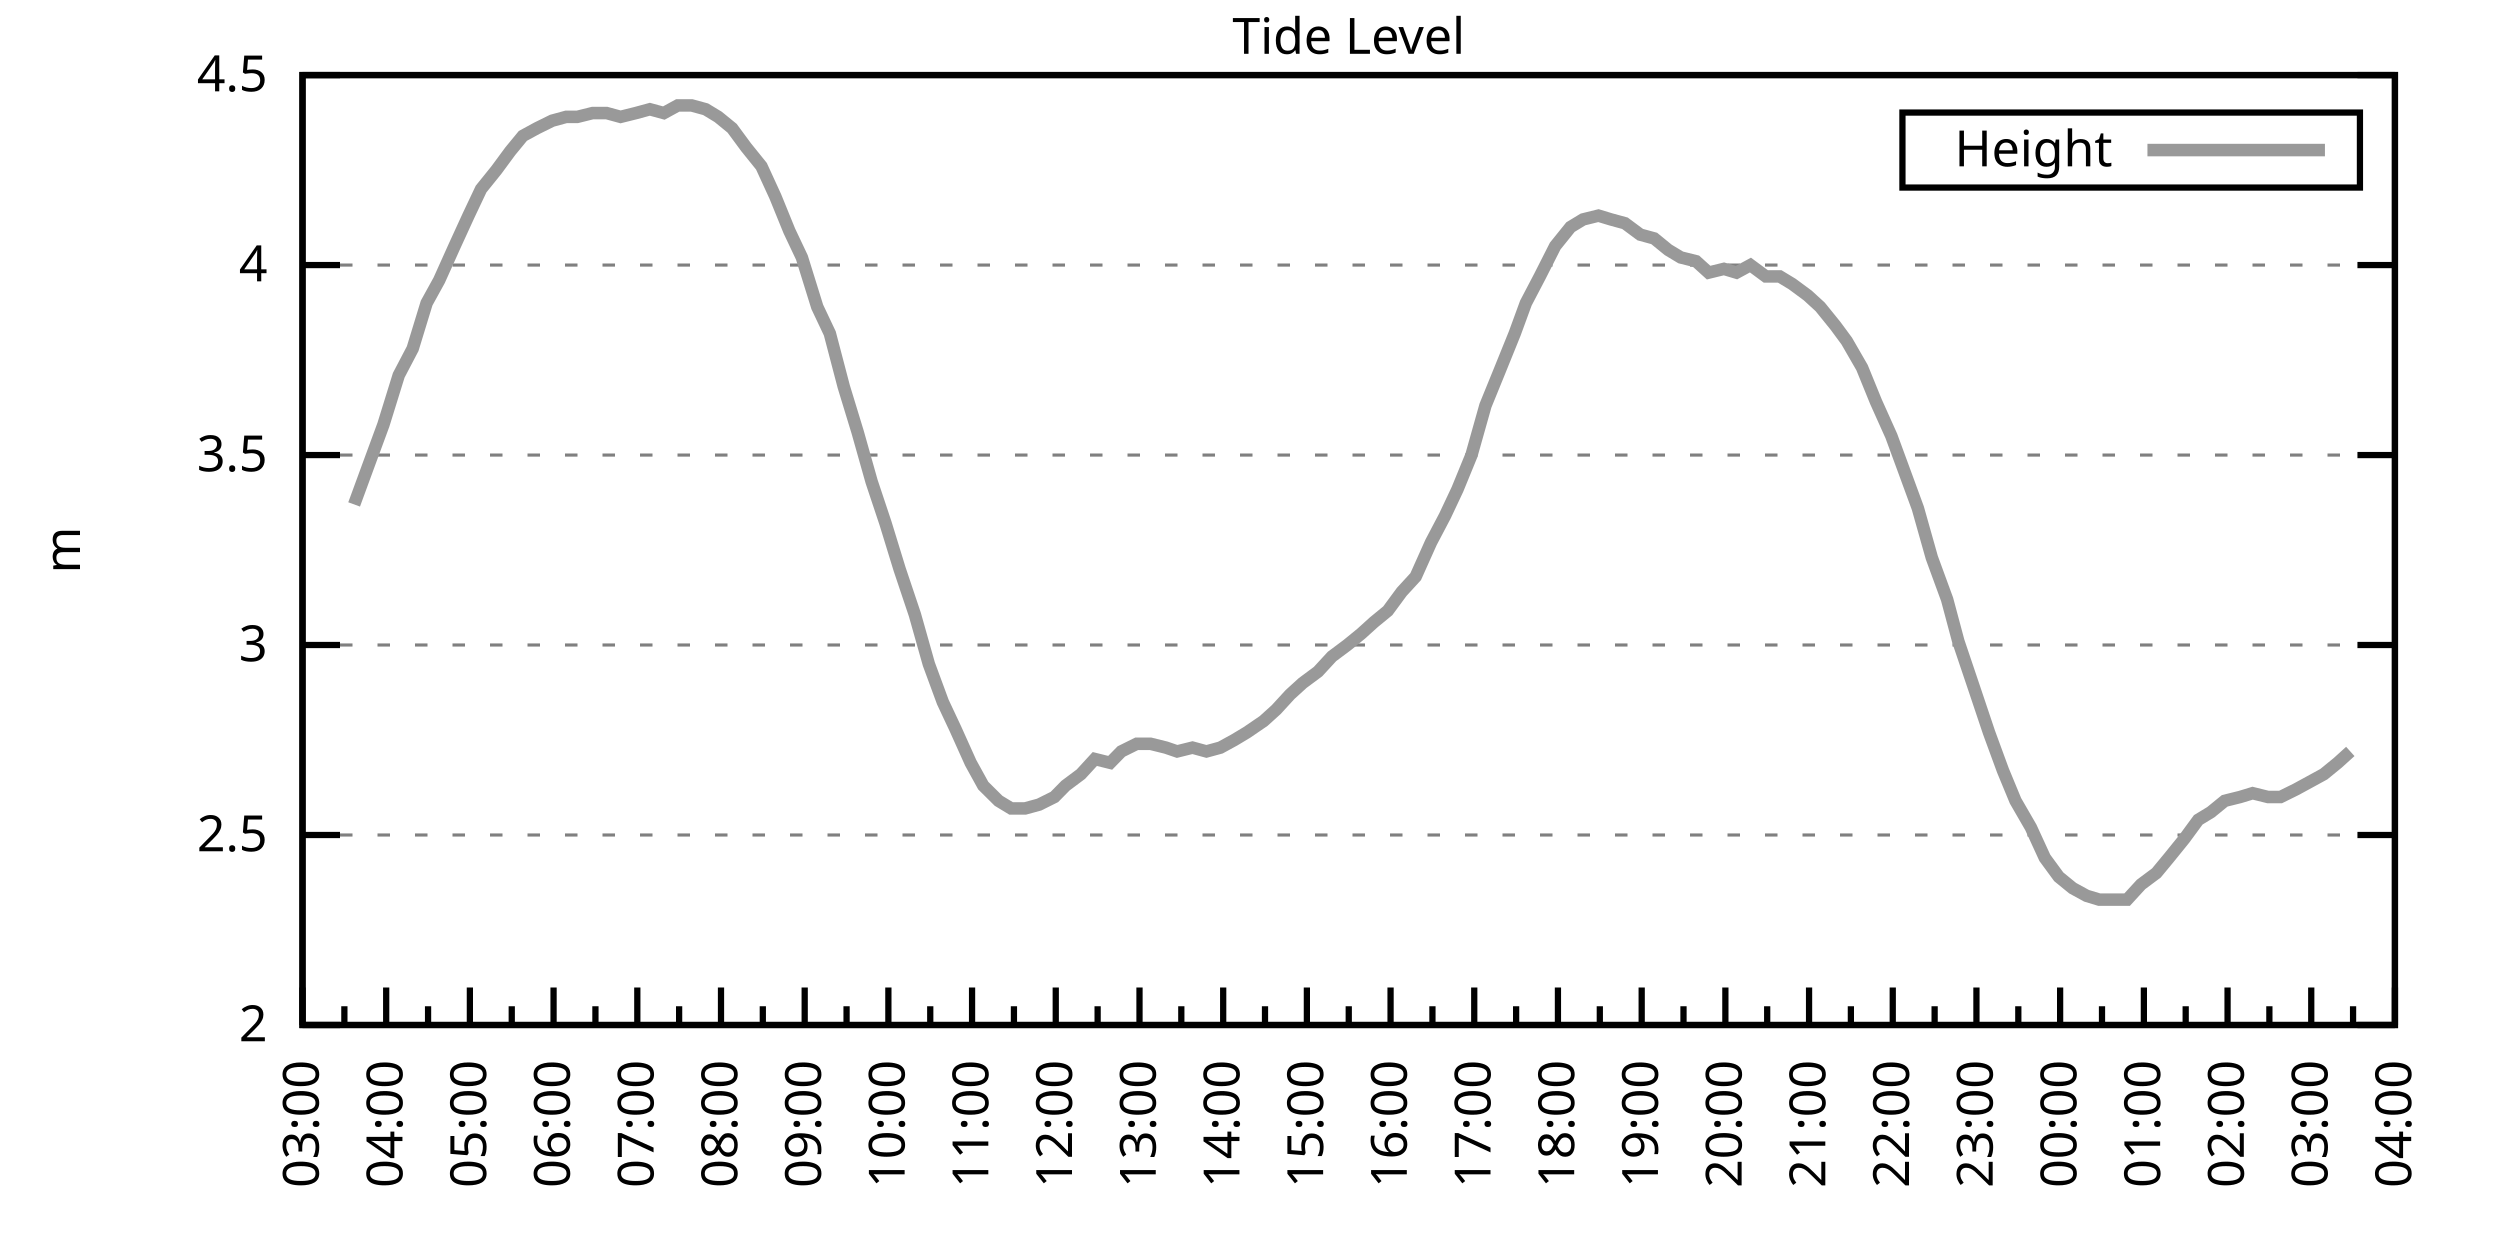
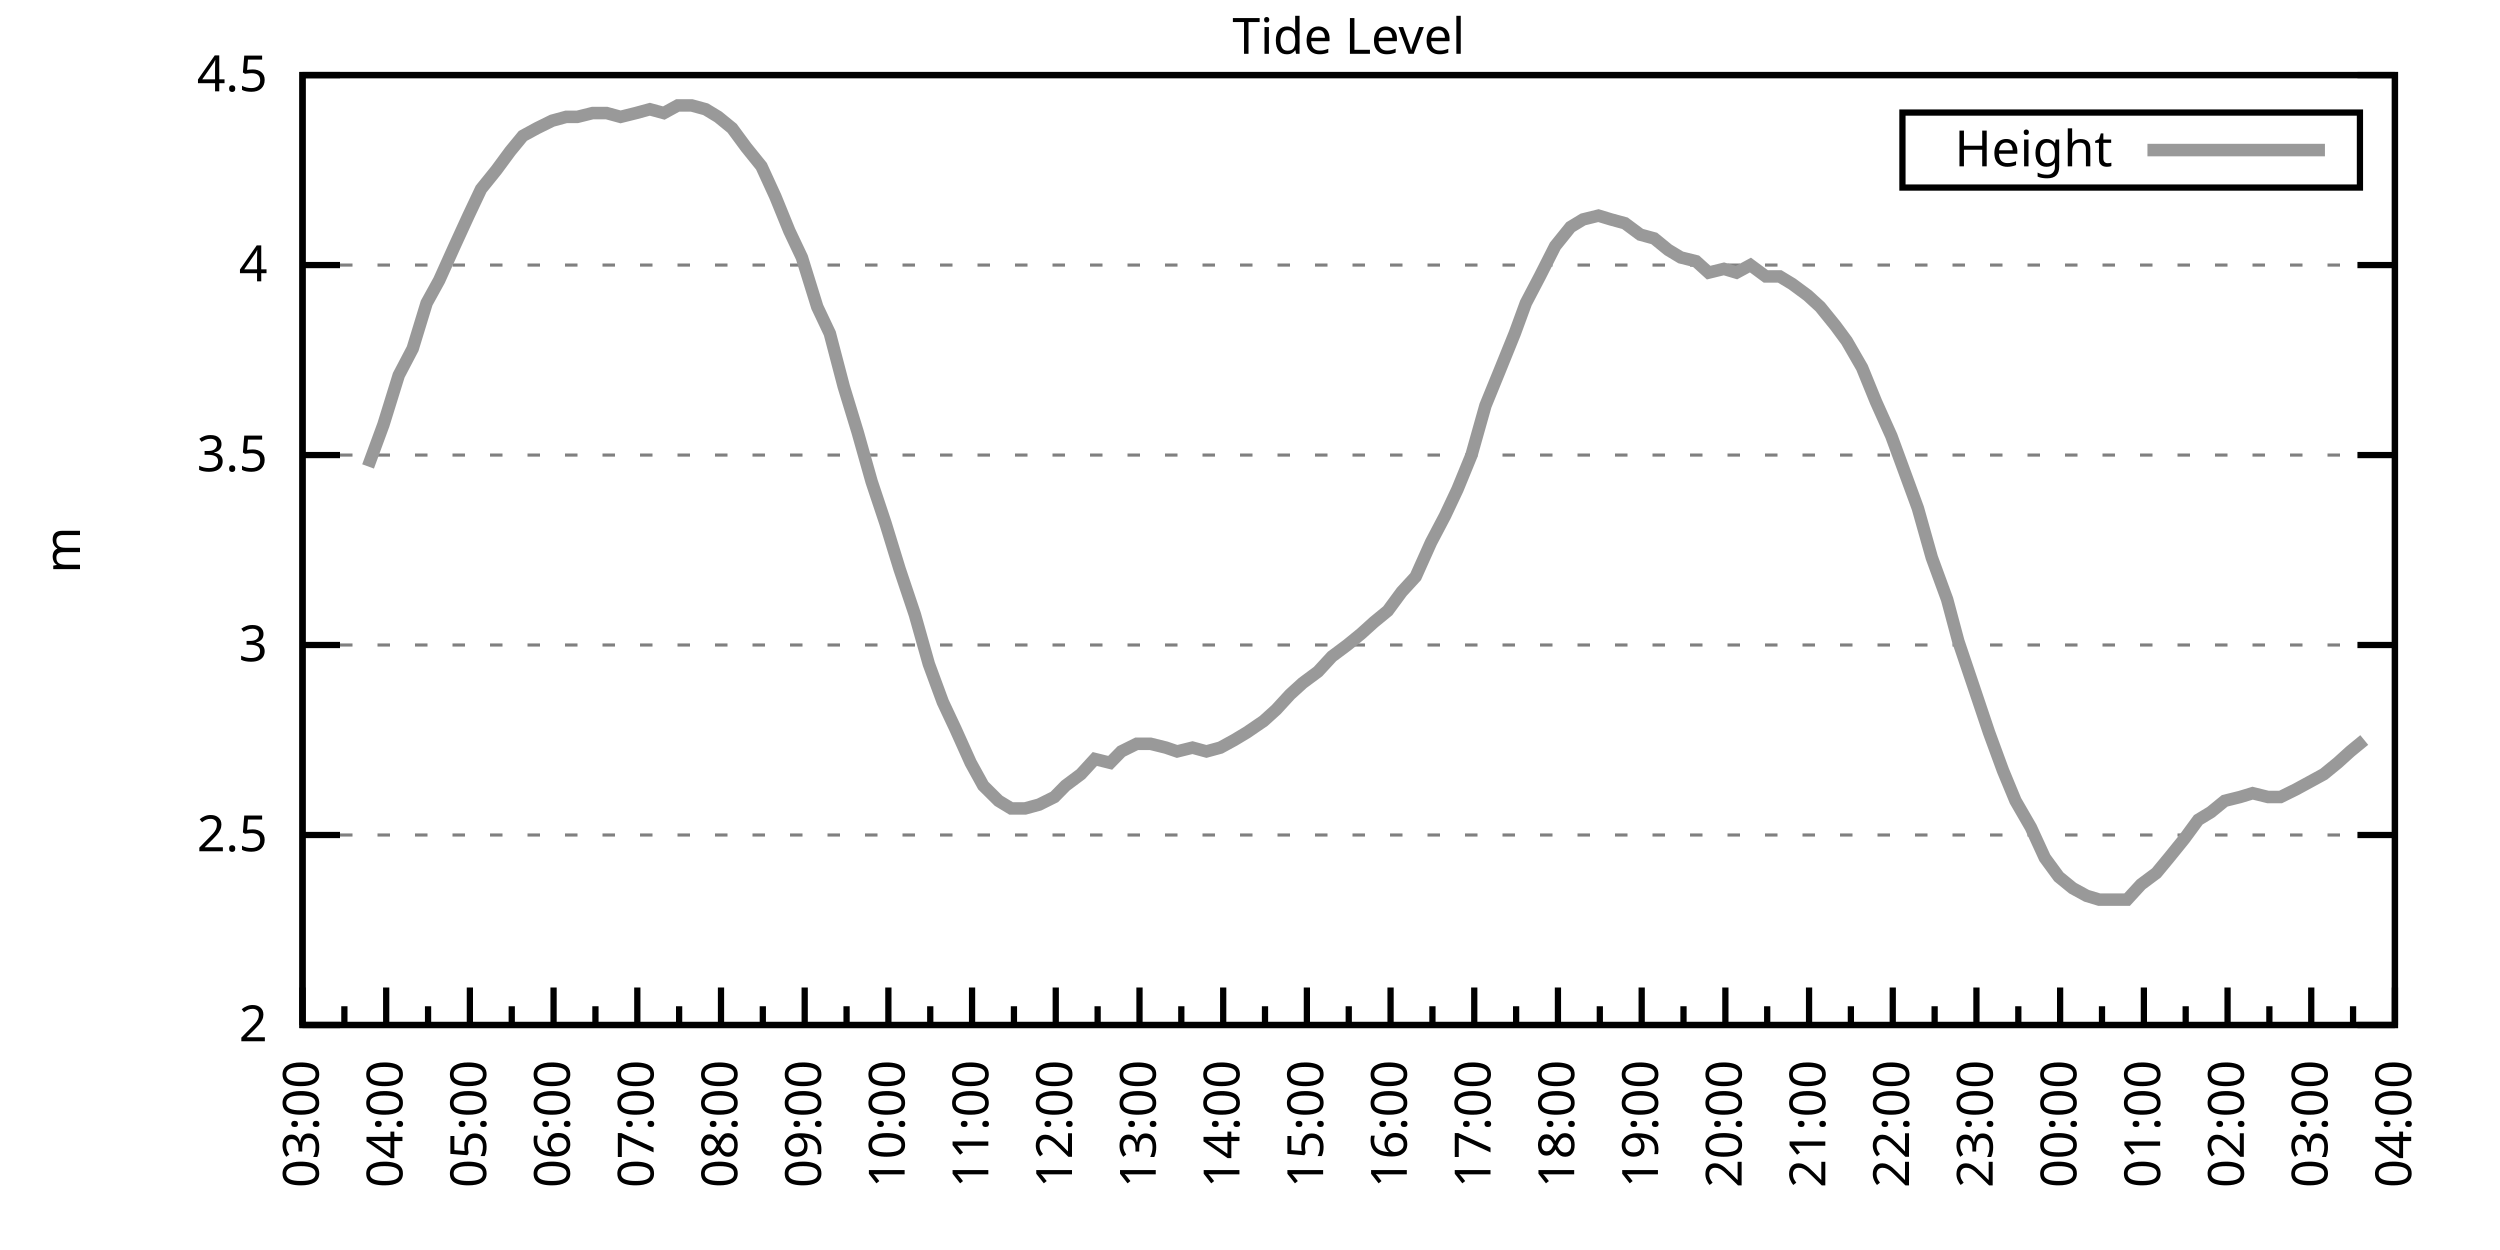
<svg xmlns="http://www.w3.org/2000/svg" xmlns:xlink="http://www.w3.org/1999/xlink" width="400" height="200" viewBox="0 0 400 200">
  <g id="gnuplot_canvas">
    <rect x="0" y="0" width="400" height="200" fill="none" />
    <defs>
      <circle id="gpDot" r="0.5" stroke-width="0.5" stroke="currentColor" />
      <path id="gpPt0" stroke-width="0.333" stroke="currentColor" d="M-1,0 h2 M0,-1 v2" />
      <path id="gpPt1" stroke-width="0.333" stroke="currentColor" d="M-1,-1 L1,1 M1,-1 L-1,1" />
      <path id="gpPt2" stroke-width="0.333" stroke="currentColor" d="M-1,0 L1,0 M0,-1 L0,1 M-1,-1 L1,1 M-1,1 L1,-1" />
      <rect id="gpPt3" stroke-width="0.333" stroke="currentColor" x="-1" y="-1" width="2" height="2" />
      <rect id="gpPt4" stroke-width="0.333" stroke="currentColor" fill="currentColor" x="-1" y="-1" width="2" height="2" />
      <circle id="gpPt5" stroke-width="0.333" stroke="currentColor" cx="0" cy="0" r="1" />
      <use xlink:href="#gpPt5" id="gpPt6" fill="currentColor" stroke="none" />
      <path id="gpPt7" stroke-width="0.333" stroke="currentColor" d="M0,-1.33 L-1.33,0.67 L1.33,0.67 z" />
      <use xlink:href="#gpPt7" id="gpPt8" fill="currentColor" stroke="none" />
      <use xlink:href="#gpPt7" id="gpPt9" stroke="currentColor" transform="rotate(180)" />
      <use xlink:href="#gpPt9" id="gpPt10" fill="currentColor" stroke="none" />
      <use xlink:href="#gpPt3" id="gpPt11" stroke="currentColor" transform="rotate(45)" />
      <use xlink:href="#gpPt11" id="gpPt12" fill="currentColor" stroke="none" />
      <path id="gpPt13" stroke-width="0.333" stroke="currentColor" d="M0,1.330 L1.265,0.411 L0.782,-1.067 L-0.782,-1.076 L-1.265,0.411 z" />
      <use xlink:href="#gpPt13" id="gpPt14" fill="currentColor" stroke="none" />
      <filter id="textbox" filterUnits="objectBoundingBox" x="0" y="0" height="1" width="1">
        <feFlood flood-color="white" flood-opacity="1" result="bgnd" />
        <feComposite in="SourceGraphic" in2="bgnd" operator="atop" />
      </filter>
      <filter id="greybox" filterUnits="objectBoundingBox" x="0" y="0" height="1" width="1">
        <feFlood flood-color="lightgrey" flood-opacity="1" result="grey" />
        <feComposite in="SourceGraphic" in2="grey" operator="atop" />
      </filter>
    </defs>
    <g fill="none" color="white" stroke="currentColor" stroke-width="1.00" stroke-linecap="butt" stroke-linejoin="miter">
</g>
    <g fill="none" color="black" stroke="currentColor" stroke-width="1.00" stroke-linecap="butt" stroke-linejoin="miter">
      <g stroke="none" shape-rendering="crispEdges">
        <polygon fill="rgb(255, 255, 255)" points="48.40,164.00 383.18,164.00 383.18,12.02 48.40,12.02 " />
      </g>
    </g>
    <g fill="none" color="black" stroke="currentColor" stroke-width="1.00" stroke-linecap="butt" stroke-linejoin="miter">
</g>
    <g fill="none" color="black" stroke="black" stroke-width="0.50" stroke-linecap="butt" stroke-linejoin="miter">
</g>
    <g fill="none" color="gray" stroke="currentColor" stroke-width="0.50" stroke-linecap="butt" stroke-linejoin="miter">
      <path stroke="gray" stroke-dasharray="2,4" class="gridline" d="M48.40,164.00 L383.19,164.00  " />
    </g>
    <g fill="none" color="gray" stroke="gray" stroke-width="1.00" stroke-linecap="butt" stroke-linejoin="miter">
</g>
    <g fill="none" color="black" stroke="currentColor" stroke-width="1.00" stroke-linecap="butt" stroke-linejoin="miter">
      <path stroke="black" d="M48.40,164.00 L54.40,164.00 M383.19,164.00 L377.19,164.00  " />
      <g transform="translate(42.80,166.60)" stroke="none" fill="black" font-family="Sans" font-size="8.00" text-anchor="end">
        <text>
          <tspan font-family="Sans"> 2</tspan>
        </text>
      </g>
    </g>
    <g fill="none" color="black" stroke="currentColor" stroke-width="1.00" stroke-linecap="butt" stroke-linejoin="miter">
</g>
    <g fill="none" color="black" stroke="black" stroke-width="0.50" stroke-linecap="butt" stroke-linejoin="miter">
</g>
    <g fill="none" color="gray" stroke="currentColor" stroke-width="0.50" stroke-linecap="butt" stroke-linejoin="miter">
      <path stroke="gray" stroke-dasharray="2,4" class="gridline" d="M48.40,133.60 L383.19,133.60  " />
    </g>
    <g fill="none" color="gray" stroke="gray" stroke-width="1.00" stroke-linecap="butt" stroke-linejoin="miter">
</g>
    <g fill="none" color="black" stroke="currentColor" stroke-width="1.00" stroke-linecap="butt" stroke-linejoin="miter">
      <path stroke="black" d="M48.40,133.60 L54.40,133.60 M383.19,133.60 L377.19,133.60  " />
      <g transform="translate(42.80,136.20)" stroke="none" fill="black" font-family="Sans" font-size="8.00" text-anchor="end">
        <text>
          <tspan font-family="Sans"> 2.5</tspan>
        </text>
      </g>
    </g>
    <g fill="none" color="black" stroke="currentColor" stroke-width="1.00" stroke-linecap="butt" stroke-linejoin="miter">
</g>
    <g fill="none" color="black" stroke="black" stroke-width="0.50" stroke-linecap="butt" stroke-linejoin="miter">
</g>
    <g fill="none" color="gray" stroke="currentColor" stroke-width="0.50" stroke-linecap="butt" stroke-linejoin="miter">
      <path stroke="gray" stroke-dasharray="2,4" class="gridline" d="M48.40,103.20 L383.19,103.20  " />
    </g>
    <g fill="none" color="gray" stroke="gray" stroke-width="1.00" stroke-linecap="butt" stroke-linejoin="miter">
</g>
    <g fill="none" color="black" stroke="currentColor" stroke-width="1.00" stroke-linecap="butt" stroke-linejoin="miter">
      <path stroke="black" d="M48.40,103.20 L54.40,103.20 M383.19,103.20 L377.19,103.20  " />
      <g transform="translate(42.80,105.80)" stroke="none" fill="black" font-family="Sans" font-size="8.00" text-anchor="end">
        <text>
          <tspan font-family="Sans"> 3</tspan>
        </text>
      </g>
    </g>
    <g fill="none" color="black" stroke="currentColor" stroke-width="1.00" stroke-linecap="butt" stroke-linejoin="miter">
</g>
    <g fill="none" color="black" stroke="black" stroke-width="0.50" stroke-linecap="butt" stroke-linejoin="miter">
</g>
    <g fill="none" color="gray" stroke="currentColor" stroke-width="0.50" stroke-linecap="butt" stroke-linejoin="miter">
      <path stroke="gray" stroke-dasharray="2,4" class="gridline" d="M48.40,72.81 L383.19,72.81  " />
    </g>
    <g fill="none" color="gray" stroke="gray" stroke-width="1.00" stroke-linecap="butt" stroke-linejoin="miter">
</g>
    <g fill="none" color="black" stroke="currentColor" stroke-width="1.00" stroke-linecap="butt" stroke-linejoin="miter">
      <path stroke="black" d="M48.40,72.81 L54.40,72.81 M383.19,72.81 L377.19,72.81  " />
      <g transform="translate(42.80,75.41)" stroke="none" fill="black" font-family="Sans" font-size="8.00" text-anchor="end">
        <text>
          <tspan font-family="Sans"> 3.5</tspan>
        </text>
      </g>
    </g>
    <g fill="none" color="black" stroke="currentColor" stroke-width="1.00" stroke-linecap="butt" stroke-linejoin="miter">
</g>
    <g fill="none" color="black" stroke="black" stroke-width="0.50" stroke-linecap="butt" stroke-linejoin="miter">
</g>
    <g fill="none" color="gray" stroke="currentColor" stroke-width="0.50" stroke-linecap="butt" stroke-linejoin="miter">
      <path stroke="gray" stroke-dasharray="2,4" class="gridline" d="M48.40,42.41 L383.19,42.41  " />
    </g>
    <g fill="none" color="gray" stroke="gray" stroke-width="1.00" stroke-linecap="butt" stroke-linejoin="miter">
</g>
    <g fill="none" color="black" stroke="currentColor" stroke-width="1.00" stroke-linecap="butt" stroke-linejoin="miter">
      <path stroke="black" d="M48.40,42.41 L54.40,42.41 M383.19,42.41 L377.19,42.41  " />
      <g transform="translate(42.80,45.01)" stroke="none" fill="black" font-family="Sans" font-size="8.00" text-anchor="end">
        <text>
          <tspan font-family="Sans"> 4</tspan>
        </text>
      </g>
    </g>
    <g fill="none" color="black" stroke="currentColor" stroke-width="1.00" stroke-linecap="butt" stroke-linejoin="miter">
</g>
    <g fill="none" color="black" stroke="black" stroke-width="0.50" stroke-linecap="butt" stroke-linejoin="miter">
</g>
    <g fill="none" color="gray" stroke="currentColor" stroke-width="0.50" stroke-linecap="butt" stroke-linejoin="miter">
      <path stroke="gray" stroke-dasharray="2,4" class="gridline" d="M48.40,12.01 L383.19,12.01  " />
    </g>
    <g fill="none" color="gray" stroke="gray" stroke-width="1.00" stroke-linecap="butt" stroke-linejoin="miter">
</g>
    <g fill="none" color="black" stroke="currentColor" stroke-width="1.00" stroke-linecap="butt" stroke-linejoin="miter">
      <path stroke="black" d="M48.40,12.01 L54.40,12.01 M383.19,12.01 L377.19,12.01  " />
      <g transform="translate(42.80,14.61)" stroke="none" fill="black" font-family="Sans" font-size="8.00" text-anchor="end">
        <text>
          <tspan font-family="Sans"> 4.5</tspan>
        </text>
      </g>
    </g>
    <g fill="none" color="black" stroke="currentColor" stroke-width="1.00" stroke-linecap="butt" stroke-linejoin="miter">
      <path stroke="black" d="M48.40,164.00 L48.40,158.00  " />
      <g transform="translate(51.00,169.60) rotate(270)" stroke="none" fill="black" font-family="Sans" font-size="8.00" text-anchor="end">
        <text>
          <tspan font-family="Sans">03:00</tspan>
        </text>
      </g>
    </g>
    <g fill="none" color="black" stroke="currentColor" stroke-width="1.00" stroke-linecap="butt" stroke-linejoin="miter">
      <path stroke="black" d="M55.10,164.00 L55.10,161.00 M61.79,164.00 L61.79,158.00  " />
      <g transform="translate(64.39,169.60) rotate(270)" stroke="none" fill="black" font-family="Sans" font-size="8.00" text-anchor="end">
        <text>
          <tspan font-family="Sans">04:00</tspan>
        </text>
      </g>
    </g>
    <g fill="none" color="black" stroke="currentColor" stroke-width="1.00" stroke-linecap="butt" stroke-linejoin="miter">
      <path stroke="black" d="M68.49,164.00 L68.49,161.00 M75.18,164.00 L75.18,158.00  " />
      <g transform="translate(77.78,169.60) rotate(270)" stroke="none" fill="black" font-family="Sans" font-size="8.00" text-anchor="end">
        <text>
          <tspan font-family="Sans">05:00</tspan>
        </text>
      </g>
    </g>
    <g fill="none" color="black" stroke="currentColor" stroke-width="1.00" stroke-linecap="butt" stroke-linejoin="miter">
      <path stroke="black" d="M81.88,164.00 L81.88,161.00 M88.57,164.00 L88.57,158.00  " />
      <g transform="translate(91.17,169.60) rotate(270)" stroke="none" fill="black" font-family="Sans" font-size="8.00" text-anchor="end">
        <text>
          <tspan font-family="Sans">06:00</tspan>
        </text>
      </g>
    </g>
    <g fill="none" color="black" stroke="currentColor" stroke-width="1.00" stroke-linecap="butt" stroke-linejoin="miter">
      <path stroke="black" d="M95.27,164.00 L95.27,161.00 M101.97,164.00 L101.97,158.00  " />
      <g transform="translate(104.57,169.60) rotate(270)" stroke="none" fill="black" font-family="Sans" font-size="8.00" text-anchor="end">
        <text>
          <tspan font-family="Sans">07:00</tspan>
        </text>
      </g>
    </g>
    <g fill="none" color="black" stroke="currentColor" stroke-width="1.00" stroke-linecap="butt" stroke-linejoin="miter">
      <path stroke="black" d="M108.66,164.00 L108.66,161.00 M115.36,164.00 L115.36,158.00  " />
      <g transform="translate(117.96,169.60) rotate(270)" stroke="none" fill="black" font-family="Sans" font-size="8.00" text-anchor="end">
        <text>
          <tspan font-family="Sans">08:00</tspan>
        </text>
      </g>
    </g>
    <g fill="none" color="black" stroke="currentColor" stroke-width="1.00" stroke-linecap="butt" stroke-linejoin="miter">
      <path stroke="black" d="M122.05,164.00 L122.05,161.00 M128.75,164.00 L128.75,158.00  " />
      <g transform="translate(131.35,169.60) rotate(270)" stroke="none" fill="black" font-family="Sans" font-size="8.00" text-anchor="end">
        <text>
          <tspan font-family="Sans">09:00</tspan>
        </text>
      </g>
    </g>
    <g fill="none" color="black" stroke="currentColor" stroke-width="1.00" stroke-linecap="butt" stroke-linejoin="miter">
      <path stroke="black" d="M135.45,164.00 L135.45,161.00 M142.14,164.00 L142.14,158.00  " />
      <g transform="translate(144.74,169.60) rotate(270)" stroke="none" fill="black" font-family="Sans" font-size="8.00" text-anchor="end">
        <text>
          <tspan font-family="Sans">10:00</tspan>
        </text>
      </g>
    </g>
    <g fill="none" color="black" stroke="currentColor" stroke-width="1.00" stroke-linecap="butt" stroke-linejoin="miter">
      <path stroke="black" d="M148.84,164.00 L148.84,161.00 M155.53,164.00 L155.53,158.00  " />
      <g transform="translate(158.13,169.60) rotate(270)" stroke="none" fill="black" font-family="Sans" font-size="8.00" text-anchor="end">
        <text>
          <tspan font-family="Sans">11:00</tspan>
        </text>
      </g>
    </g>
    <g fill="none" color="black" stroke="currentColor" stroke-width="1.00" stroke-linecap="butt" stroke-linejoin="miter">
      <path stroke="black" d="M162.23,164.00 L162.23,161.00 M168.92,164.00 L168.92,158.00  " />
      <g transform="translate(171.52,169.60) rotate(270)" stroke="none" fill="black" font-family="Sans" font-size="8.00" text-anchor="end">
        <text>
          <tspan font-family="Sans">12:00</tspan>
        </text>
      </g>
    </g>
    <g fill="none" color="black" stroke="currentColor" stroke-width="1.00" stroke-linecap="butt" stroke-linejoin="miter">
      <path stroke="black" d="M175.62,164.00 L175.62,161.00 M182.32,164.00 L182.32,158.00  " />
      <g transform="translate(184.92,169.60) rotate(270)" stroke="none" fill="black" font-family="Sans" font-size="8.00" text-anchor="end">
        <text>
          <tspan font-family="Sans">13:00</tspan>
        </text>
      </g>
    </g>
    <g fill="none" color="black" stroke="currentColor" stroke-width="1.00" stroke-linecap="butt" stroke-linejoin="miter">
      <path stroke="black" d="M189.01,164.00 L189.01,161.00 M195.71,164.00 L195.71,158.00  " />
      <g transform="translate(198.31,169.60) rotate(270)" stroke="none" fill="black" font-family="Sans" font-size="8.00" text-anchor="end">
        <text>
          <tspan font-family="Sans">14:00</tspan>
        </text>
      </g>
    </g>
    <g fill="none" color="black" stroke="currentColor" stroke-width="1.00" stroke-linecap="butt" stroke-linejoin="miter">
      <path stroke="black" d="M202.40,164.00 L202.40,161.00 M209.10,164.00 L209.10,158.00  " />
      <g transform="translate(211.70,169.60) rotate(270)" stroke="none" fill="black" font-family="Sans" font-size="8.00" text-anchor="end">
        <text>
          <tspan font-family="Sans">15:00</tspan>
        </text>
      </g>
    </g>
    <g fill="none" color="black" stroke="currentColor" stroke-width="1.00" stroke-linecap="butt" stroke-linejoin="miter">
      <path stroke="black" d="M215.80,164.00 L215.80,161.00 M222.49,164.00 L222.49,158.00  " />
      <g transform="translate(225.09,169.60) rotate(270)" stroke="none" fill="black" font-family="Sans" font-size="8.00" text-anchor="end">
        <text>
          <tspan font-family="Sans">16:00</tspan>
        </text>
      </g>
    </g>
    <g fill="none" color="black" stroke="currentColor" stroke-width="1.00" stroke-linecap="butt" stroke-linejoin="miter">
      <path stroke="black" d="M229.19,164.00 L229.19,161.00 M235.88,164.00 L235.88,158.00  " />
      <g transform="translate(238.48,169.60) rotate(270)" stroke="none" fill="black" font-family="Sans" font-size="8.00" text-anchor="end">
        <text>
          <tspan font-family="Sans">17:00</tspan>
        </text>
      </g>
    </g>
    <g fill="none" color="black" stroke="currentColor" stroke-width="1.00" stroke-linecap="butt" stroke-linejoin="miter">
      <path stroke="black" d="M242.58,164.00 L242.58,161.00 M249.27,164.00 L249.27,158.00  " />
      <g transform="translate(251.87,169.60) rotate(270)" stroke="none" fill="black" font-family="Sans" font-size="8.00" text-anchor="end">
        <text>
          <tspan font-family="Sans">18:00</tspan>
        </text>
      </g>
    </g>
    <g fill="none" color="black" stroke="currentColor" stroke-width="1.00" stroke-linecap="butt" stroke-linejoin="miter">
      <path stroke="black" d="M255.97,164.00 L255.97,161.00 M262.67,164.00 L262.67,158.00  " />
      <g transform="translate(265.27,169.60) rotate(270)" stroke="none" fill="black" font-family="Sans" font-size="8.00" text-anchor="end">
        <text>
          <tspan font-family="Sans">19:00</tspan>
        </text>
      </g>
    </g>
    <g fill="none" color="black" stroke="currentColor" stroke-width="1.00" stroke-linecap="butt" stroke-linejoin="miter">
      <path stroke="black" d="M269.36,164.00 L269.36,161.00 M276.06,164.00 L276.06,158.00  " />
      <g transform="translate(278.66,169.60) rotate(270)" stroke="none" fill="black" font-family="Sans" font-size="8.00" text-anchor="end">
        <text>
          <tspan font-family="Sans">20:00</tspan>
        </text>
      </g>
    </g>
    <g fill="none" color="black" stroke="currentColor" stroke-width="1.00" stroke-linecap="butt" stroke-linejoin="miter">
      <path stroke="black" d="M282.75,164.00 L282.75,161.00 M289.45,164.00 L289.45,158.00  " />
      <g transform="translate(292.05,169.60) rotate(270)" stroke="none" fill="black" font-family="Sans" font-size="8.00" text-anchor="end">
        <text>
          <tspan font-family="Sans">21:00</tspan>
        </text>
      </g>
    </g>
    <g fill="none" color="black" stroke="currentColor" stroke-width="1.00" stroke-linecap="butt" stroke-linejoin="miter">
      <path stroke="black" d="M296.14,164.00 L296.14,161.00 M302.84,164.00 L302.84,158.00  " />
      <g transform="translate(305.44,169.60) rotate(270)" stroke="none" fill="black" font-family="Sans" font-size="8.00" text-anchor="end">
        <text>
          <tspan font-family="Sans">22:00</tspan>
        </text>
      </g>
    </g>
    <g fill="none" color="black" stroke="currentColor" stroke-width="1.00" stroke-linecap="butt" stroke-linejoin="miter">
      <path stroke="black" d="M309.54,164.00 L309.54,161.00 M316.23,164.00 L316.23,158.00  " />
      <g transform="translate(318.83,169.60) rotate(270)" stroke="none" fill="black" font-family="Sans" font-size="8.00" text-anchor="end">
        <text>
          <tspan font-family="Sans">23:00</tspan>
        </text>
      </g>
    </g>
    <g fill="none" color="black" stroke="currentColor" stroke-width="1.00" stroke-linecap="butt" stroke-linejoin="miter">
      <path stroke="black" d="M322.93,164.00 L322.93,161.00 M329.62,164.00 L329.62,158.00  " />
      <g transform="translate(332.22,169.60) rotate(270)" stroke="none" fill="black" font-family="Sans" font-size="8.00" text-anchor="end">
        <text>
          <tspan font-family="Sans">00:00</tspan>
        </text>
      </g>
    </g>
    <g fill="none" color="black" stroke="currentColor" stroke-width="1.00" stroke-linecap="butt" stroke-linejoin="miter">
      <path stroke="black" d="M336.32,164.00 L336.32,161.00 M343.02,164.00 L343.02,158.00  " />
      <g transform="translate(345.62,169.60) rotate(270)" stroke="none" fill="black" font-family="Sans" font-size="8.00" text-anchor="end">
        <text>
          <tspan font-family="Sans">01:00</tspan>
        </text>
      </g>
    </g>
    <g fill="none" color="black" stroke="currentColor" stroke-width="1.00" stroke-linecap="butt" stroke-linejoin="miter">
      <path stroke="black" d="M349.71,164.00 L349.71,161.00 M356.41,164.00 L356.41,158.00  " />
      <g transform="translate(359.01,169.60) rotate(270)" stroke="none" fill="black" font-family="Sans" font-size="8.00" text-anchor="end">
        <text>
          <tspan font-family="Sans">02:00</tspan>
        </text>
      </g>
    </g>
    <g fill="none" color="black" stroke="currentColor" stroke-width="1.00" stroke-linecap="butt" stroke-linejoin="miter">
      <path stroke="black" d="M363.10,164.00 L363.10,161.00 M369.80,164.00 L369.80,158.00  " />
      <g transform="translate(372.40,169.60) rotate(270)" stroke="none" fill="black" font-family="Sans" font-size="8.00" text-anchor="end">
        <text>
          <tspan font-family="Sans">03:00</tspan>
        </text>
      </g>
    </g>
    <g fill="none" color="black" stroke="currentColor" stroke-width="1.00" stroke-linecap="butt" stroke-linejoin="miter">
      <path stroke="black" d="M376.49,164.00 L376.49,161.00 M383.19,164.00 L383.19,158.00  " />
      <g transform="translate(385.79,169.60) rotate(270)" stroke="none" fill="black" font-family="Sans" font-size="8.00" text-anchor="end">
        <text>
          <tspan font-family="Sans">04:00</tspan>
        </text>
      </g>
    </g>
    <g fill="none" color="black" stroke="currentColor" stroke-width="1.00" stroke-linecap="butt" stroke-linejoin="miter">
</g>
    <g fill="none" color="black" stroke="currentColor" stroke-width="1.00" stroke-linecap="butt" stroke-linejoin="miter">
      <path stroke="black" d="M48.40,12.01 L48.40,164.00 L383.19,164.00 L383.19,12.01 L48.40,12.01 Z  " />
    </g>
    <g fill="none" color="black" stroke="currentColor" stroke-width="1.00" stroke-linecap="butt" stroke-linejoin="miter">
      <g transform="translate(12.80,88.01) rotate(270)" stroke="none" fill="black" font-family="Sans" font-size="8.00" text-anchor="middle">
        <text>
          <tspan font-family="Sans">m</tspan>
        </text>
      </g>
    </g>
    <g fill="none" color="black" stroke="currentColor" stroke-width="1.00" stroke-linecap="butt" stroke-linejoin="miter">
</g>
    <g fill="none" color="black" stroke="currentColor" stroke-width="1.00" stroke-linecap="butt" stroke-linejoin="miter">
      <path stroke="black" d="M304.39,30.01 L304.39,18.01 L377.59,18.01 L377.59,30.01 L304.39,30.01 Z  " />
    </g>
    <g id="Tide_level_plot_1">
      <g fill="none" color="white" stroke="black" stroke-width="2.00" stroke-linecap="butt" stroke-linejoin="miter">
</g>
      <g fill="none" color="black" stroke="currentColor" stroke-width="2.00" stroke-linecap="butt" stroke-linejoin="miter">
        <g transform="translate(337.99,26.61)" stroke="none" fill="black" font-family="Sans" font-size="8.00" text-anchor="end">
          <text>
            <tspan font-family="Sans">Height</tspan>
          </text>
        </g>
      </g>
      <g fill="none" color="black" stroke="currentColor" stroke-width="2.00" stroke-linecap="butt" stroke-linejoin="miter">
-         <path stroke="rgb(153, 153, 153)" d="M343.59,24.01 L371.99,24.01 M56.66,80.71 L58.89,74.63 L61.35,67.94 L63.80,60.04 L66.03,55.78 L68.26,48.49   L70.27,44.84 L72.73,39.37 L74.96,34.50 L76.97,30.25 L79.42,27.21 L81.66,24.17 L83.66,21.74 L85.90,20.52   L88.35,19.31 L90.58,18.70 L92.37,18.70 L94.82,18.09 L97.06,18.09 L99.29,18.70 L101.74,18.09 L103.98,17.48   L106.21,18.09 L108.44,16.87 L110.67,16.87 L112.90,17.48 L114.91,18.70 L117.14,20.52 L119.38,23.56 L121.83,26.60   L124.06,31.46 L126.29,36.94 L128.30,41.19 L130.76,49.10 L132.77,53.35 L135.00,61.86 L137.23,69.16 L139.46,77.06   L141.69,83.75 L143.93,91.04 L146.38,98.34 L148.61,106.24 L150.85,112.32 L152.85,116.58 L155.31,122.05 L157.32,125.70   L159.77,128.13 L161.78,129.35 L164.01,129.35 L166.25,128.74 L168.70,127.52 L170.49,125.70 L172.94,123.87 L175.17,121.44   L177.63,122.05 L179.41,120.23 L181.87,119.01 L184.10,119.01 L186.56,119.62 L188.34,120.23 L190.80,119.62 L193.03,120.23   L195.26,119.62 L197.49,118.40 L199.50,117.19 L202.18,115.36 L204.19,113.54 L206.42,111.11 L208.43,109.28 L210.88,107.46   L213.12,105.03 L215.57,103.20 L217.80,101.38 L219.81,99.56 L222.04,97.73 L224.28,94.69 L226.51,92.26 L228.96,86.79   L231.20,82.53 L233.20,78.28 L235.44,72.81 L237.67,64.90 L239.90,59.43 L242.36,53.35 L244.14,48.49 L246.37,44.23   L248.83,39.37 L251.28,36.33 L253.29,35.11 L255.75,34.50 L257.76,35.11 L259.99,35.72 L262.44,37.54 L264.67,38.15   L266.91,39.98 L268.92,41.19 L271.37,41.80 L273.38,43.62 L275.83,43.02 L277.84,43.62 L280.07,42.41 L282.53,44.23   L284.76,44.23 L286.77,45.45 L289.23,47.27 L291.23,49.10 L293.69,52.14 L295.48,54.57 L297.93,58.82 L300.16,64.29   L302.62,69.77 L304.63,75.24 L306.86,81.32 L309.09,89.22 L311.54,95.91 L313.33,102.60 L315.79,109.89 L318.24,117.19   L320.47,123.27 L322.48,128.13 L324.94,132.39 L327.17,137.25 L329.40,140.29 L331.63,142.11 L333.86,143.33 L335.87,143.94   L338.33,143.94 L340.34,143.94 L342.57,141.51 L345.02,139.68 L347.03,137.25 L349.49,134.21 L351.72,131.17 L353.73,129.95   L355.96,128.13 L358.42,127.52 L360.42,126.91 L362.88,127.52 L364.89,127.52 L367.34,126.31 L369.58,125.09 L371.81,123.87   L374.04,122.05 L376.05,120.23  " />
+         <path stroke="rgb(153, 153, 153)" d="M343.59,24.01 L371.99,24.01 M58.89,74.63 L61.35,67.94 L63.80,60.04 L66.03,55.78 L68.26,48.49 L70.27,44.84   L72.73,39.37 L74.96,34.50 L76.97,30.25 L79.42,27.21 L81.66,24.17 L83.66,21.74 L85.90,20.52 L88.35,19.31   L90.58,18.70 L92.37,18.70 L94.82,18.09 L97.06,18.09 L99.29,18.70 L101.74,18.09 L103.98,17.48 L106.21,18.09   L108.44,16.87 L110.67,16.87 L112.90,17.48 L114.91,18.70 L117.14,20.52 L119.38,23.56 L121.83,26.60 L124.06,31.46   L126.29,36.94 L128.30,41.19 L130.76,49.10 L132.77,53.35 L135.00,61.86 L137.23,69.16 L139.46,77.06 L141.69,83.75   L143.93,91.04 L146.38,98.34 L148.61,106.24 L150.85,112.32 L152.85,116.58 L155.31,122.05 L157.32,125.70 L159.77,128.13   L161.78,129.35 L164.01,129.35 L166.25,128.74 L168.70,127.52 L170.49,125.70 L172.94,123.87 L175.17,121.44 L177.63,122.05   L179.41,120.23 L181.87,119.01 L184.10,119.01 L186.56,119.62 L188.34,120.23 L190.80,119.62 L193.03,120.23 L195.26,119.62   L197.49,118.40 L199.50,117.19 L202.18,115.36 L204.19,113.54 L206.42,111.11 L208.43,109.28 L210.88,107.46 L213.12,105.03   L215.57,103.20 L217.80,101.38 L219.81,99.56 L222.04,97.73 L224.28,94.69 L226.51,92.26 L228.96,86.79 L231.20,82.53   L233.20,78.28 L235.44,72.81 L237.67,64.90 L239.90,59.43 L242.36,53.35 L244.14,48.49 L246.37,44.23 L248.83,39.37   L251.28,36.33 L253.29,35.11 L255.75,34.50 L257.76,35.11 L259.99,35.72 L262.44,37.54 L264.67,38.15 L266.91,39.98   L268.92,41.19 L271.37,41.80 L273.38,43.62 L275.83,43.02 L277.84,43.62 L280.07,42.41 L282.53,44.23 L284.76,44.23   L286.77,45.45 L289.23,47.27 L291.23,49.10 L293.69,52.14 L295.48,54.57 L297.93,58.82 L300.16,64.29 L302.62,69.77   L304.63,75.24 L306.86,81.32 L309.09,89.22 L311.54,95.91 L313.33,102.60 L315.79,109.89 L318.24,117.19 L320.47,123.27   L322.48,128.13 L324.94,132.39 L327.17,137.25 L329.40,140.29 L331.63,142.11 L333.86,143.33 L335.87,143.94 L338.33,143.94   L340.34,143.94 L342.57,141.51 L345.02,139.68 L347.03,137.25 L349.49,134.21 L351.72,131.17 L353.73,129.95 L355.96,128.13   L358.42,127.52 L360.42,126.91 L362.88,127.52 L364.89,127.52 L367.34,126.31 L369.58,125.09 L371.81,123.87 L374.04,122.05   L376.05,120.23 L378.28,118.40  " />
      </g>
    </g>
    <g fill="none" color="black" stroke="currentColor" stroke-width="2.00" stroke-linecap="butt" stroke-linejoin="miter">
</g>
    <g fill="none" color="black" stroke="black" stroke-width="1.00" stroke-linecap="butt" stroke-linejoin="miter">
</g>
    <g fill="none" color="black" stroke="currentColor" stroke-width="1.00" stroke-linecap="butt" stroke-linejoin="miter">
      <path stroke="black" d="M48.40,12.01 L48.40,164.00 L383.19,164.00 L383.19,12.01 L48.40,12.01 Z  " />
    </g>
    <g fill="none" color="black" stroke="currentColor" stroke-width="1.00" stroke-linecap="butt" stroke-linejoin="miter">
      <g transform="translate(215.79,8.61)" stroke="none" fill="black" font-family="Sans" font-size="8.00" text-anchor="middle">
        <text>
          <tspan font-family="Sans">Tide Level</tspan>
        </text>
      </g>
    </g>
    <g fill="none" color="black" stroke="currentColor" stroke-width="1.00" stroke-linecap="butt" stroke-linejoin="miter">
</g>
  </g>
</svg>
